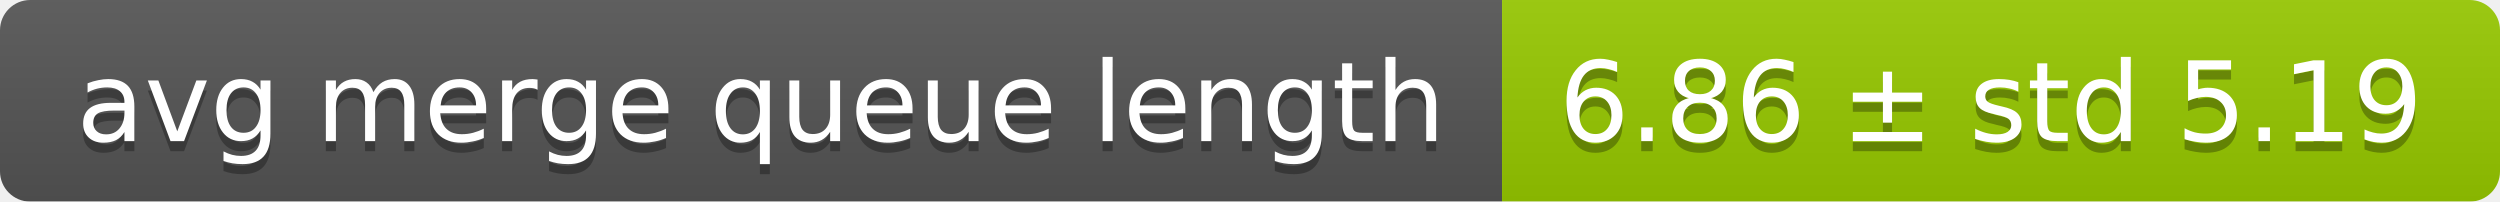
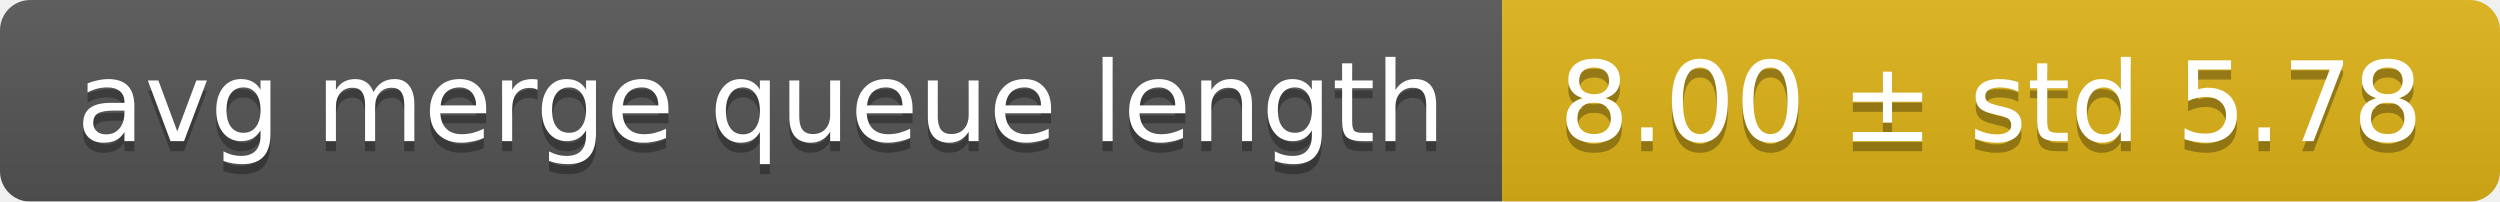
<svg xmlns="http://www.w3.org/2000/svg" width="248" height="20">
  <linearGradient id="smooth" x2="0" y2="100%">
    <stop offset="0" stop-color="#bbb" stop-opacity=".1" />
    <stop offset="1" stop-opacity=".1" />
  </linearGradient>
  <mask id="round">
    <rect width="248" height="20" rx="3" fill="#fff" />
  </mask>
  <g mask="url(#round)">
    <rect width="149" height="20" fill="#555" />
-     <rect x="149" width="99" height="20" fill="#97ca00" />
+     <rect x="149" width="99" height="20" fill="#dfb317" />
    <rect width="248" height="20" fill="url(#smooth)" />
  </g>
  <g fill="#fff" text-anchor="middle" font-family="DejaVu Sans,Verdana,Geneva,sans-serif" font-size="11">
    <text x="75.5" y="15" fill="#010101" fill-opacity=".3">avg merge queue length</text>
    <text x="75.5" y="14">avg merge queue length</text>
-     <text x="197.5" y="15" fill="#010101" fill-opacity=".3">6.86 ± std 5.19</text>
-     <text x="197.5" y="14">6.86 ± std 5.19</text>
+     <text x="197.5" y="15" fill="#010101" fill-opacity=".3">8.00 ± std 5.78</text>
+     <text x="197.5" y="14">8.00 ± std 5.78</text>
  </g>
</svg>
